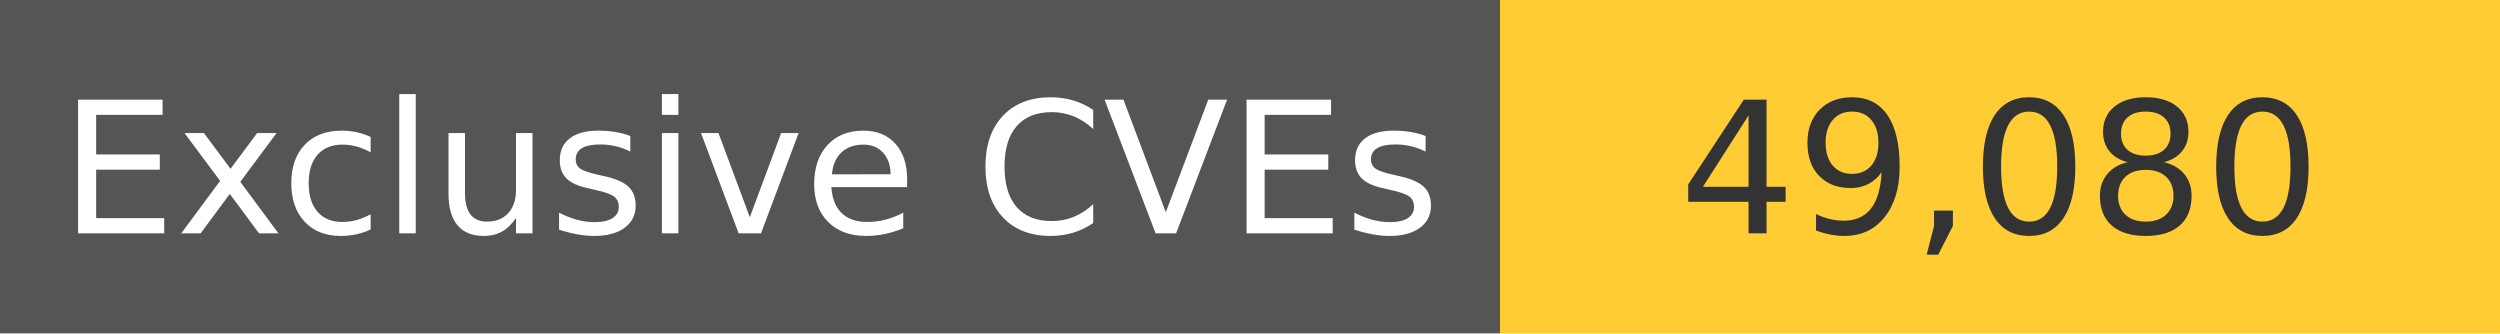
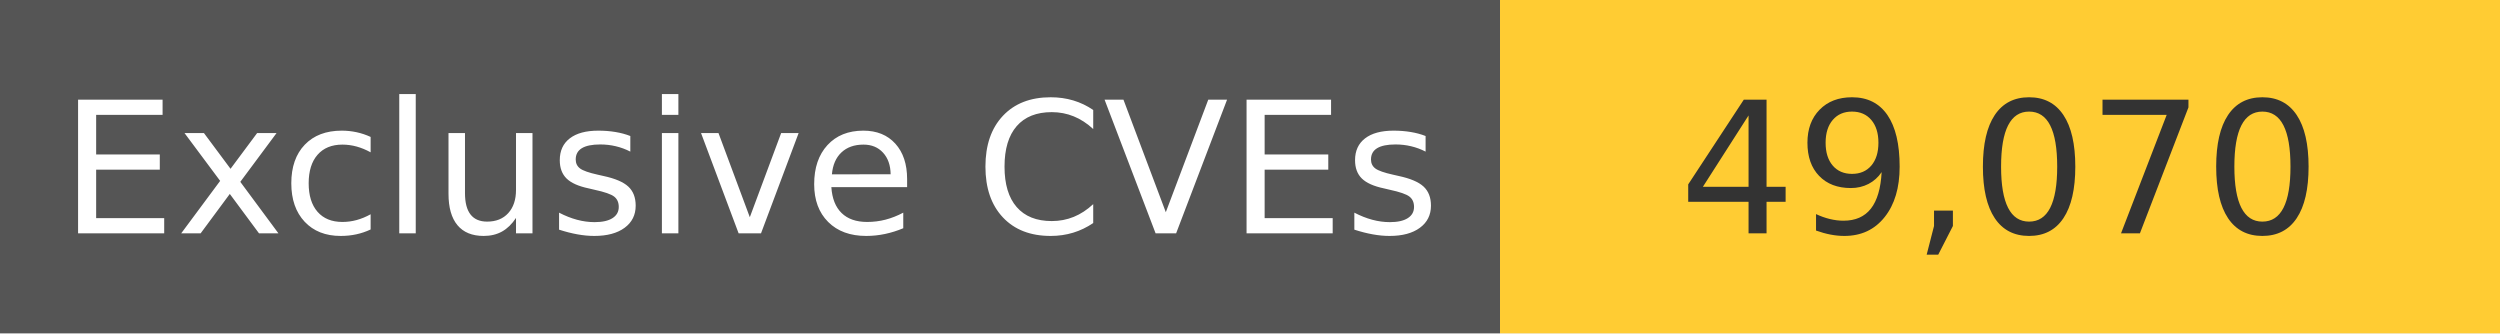
<svg xmlns="http://www.w3.org/2000/svg" width="150" height="20" role="img">
  <linearGradient id="s" x2="0" y2="100%">
    <stop offset="0" stop-color="#bbb" stop-opacity=".1" />
    <stop offset="1" stop-opacity=".1" />
  </linearGradient>
  <g>
    <rect width="90" height="20" fill="#555" />
    <rect x="90" width="267" height="20" fill="#ffcc33" />
  </g>
  <g fill="#fff" text-anchor="middle" font-family="Verdana,Geneva,DejaVu Sans,sans-serif" text-rendering="geometricPrecision" font-size="110">
    <text x="450" y="140" transform="scale(.1)" fill="#fff">
            Exclusive CVEs
        </text>
    <text x="1200" y="140" transform="scale(.1)" fill="#333">
-             49,080
+             49,070
        </text>
  </g>
</svg>
